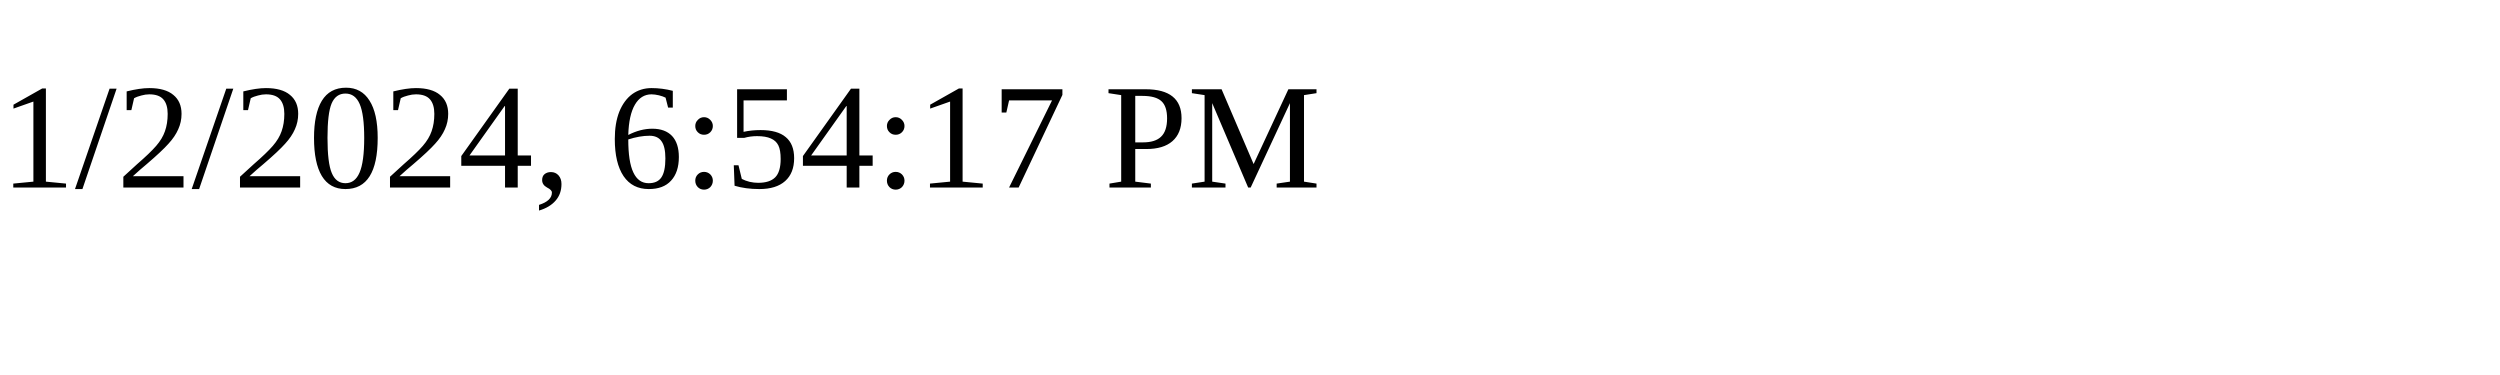
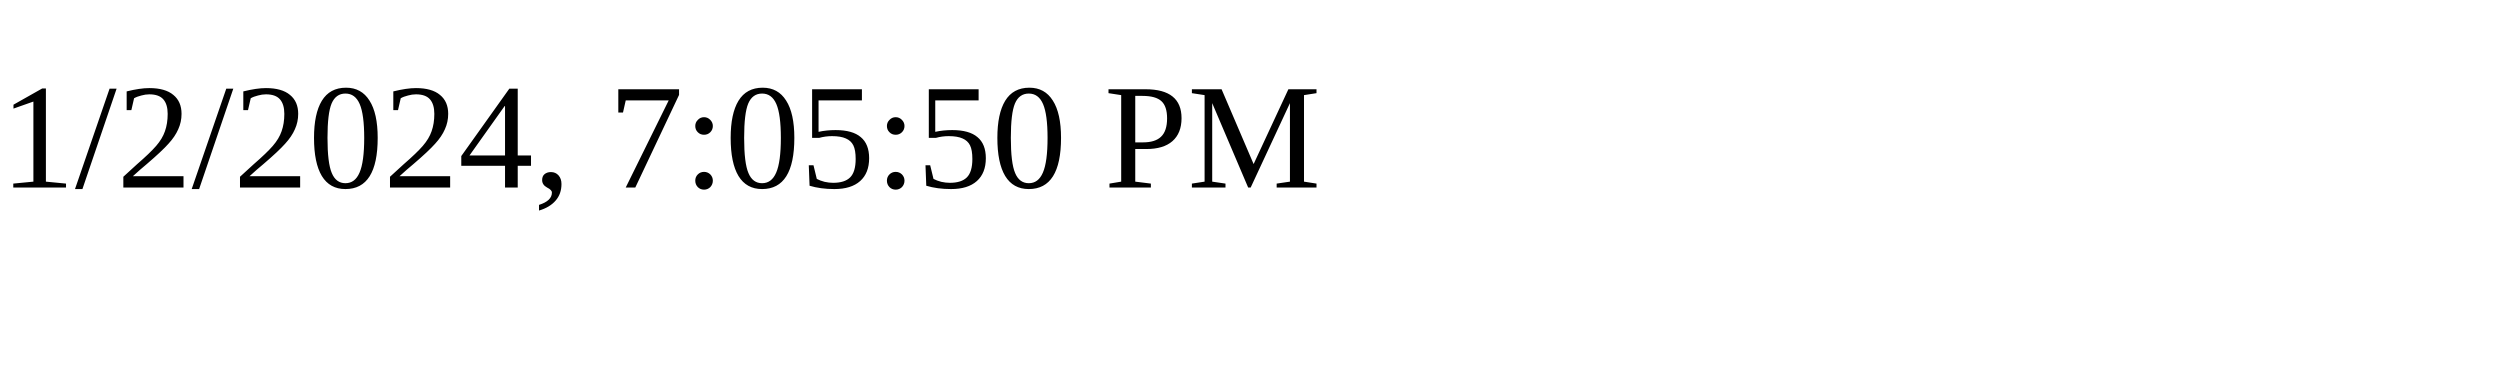
<svg xmlns="http://www.w3.org/2000/svg" height="30" width="200">
-   <text x="0" y="15">1/2/2024, 6:54:17 PM</text>
+   <text x="0" y="15">1/2/2024, 7:05:50 PM</text>
</svg>
